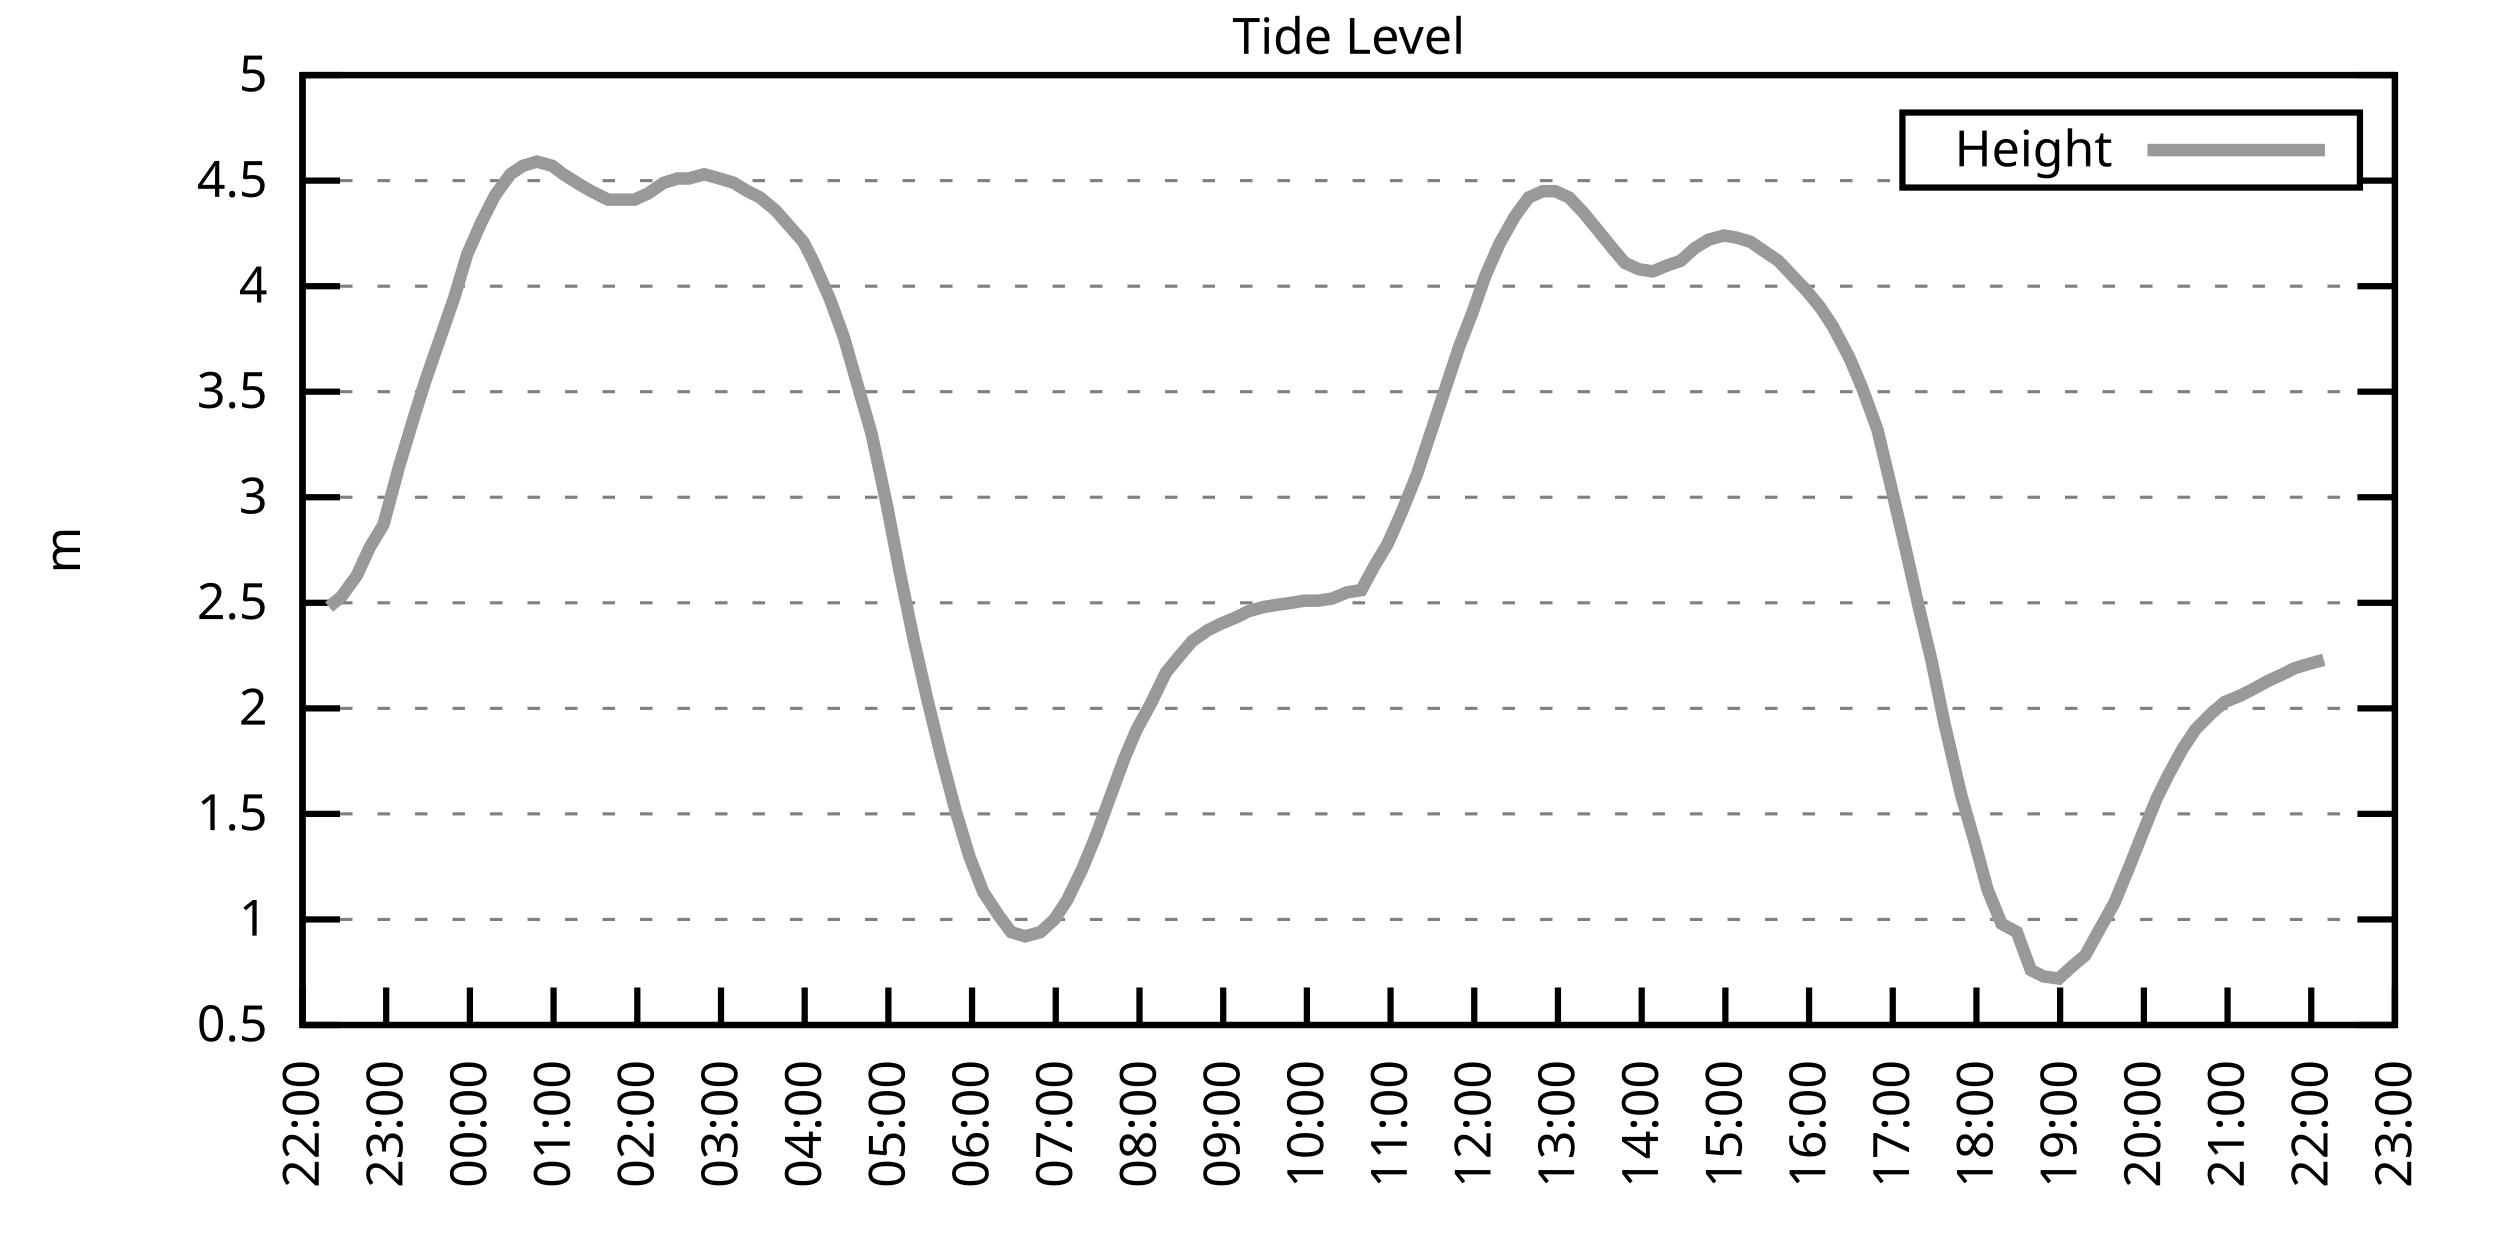
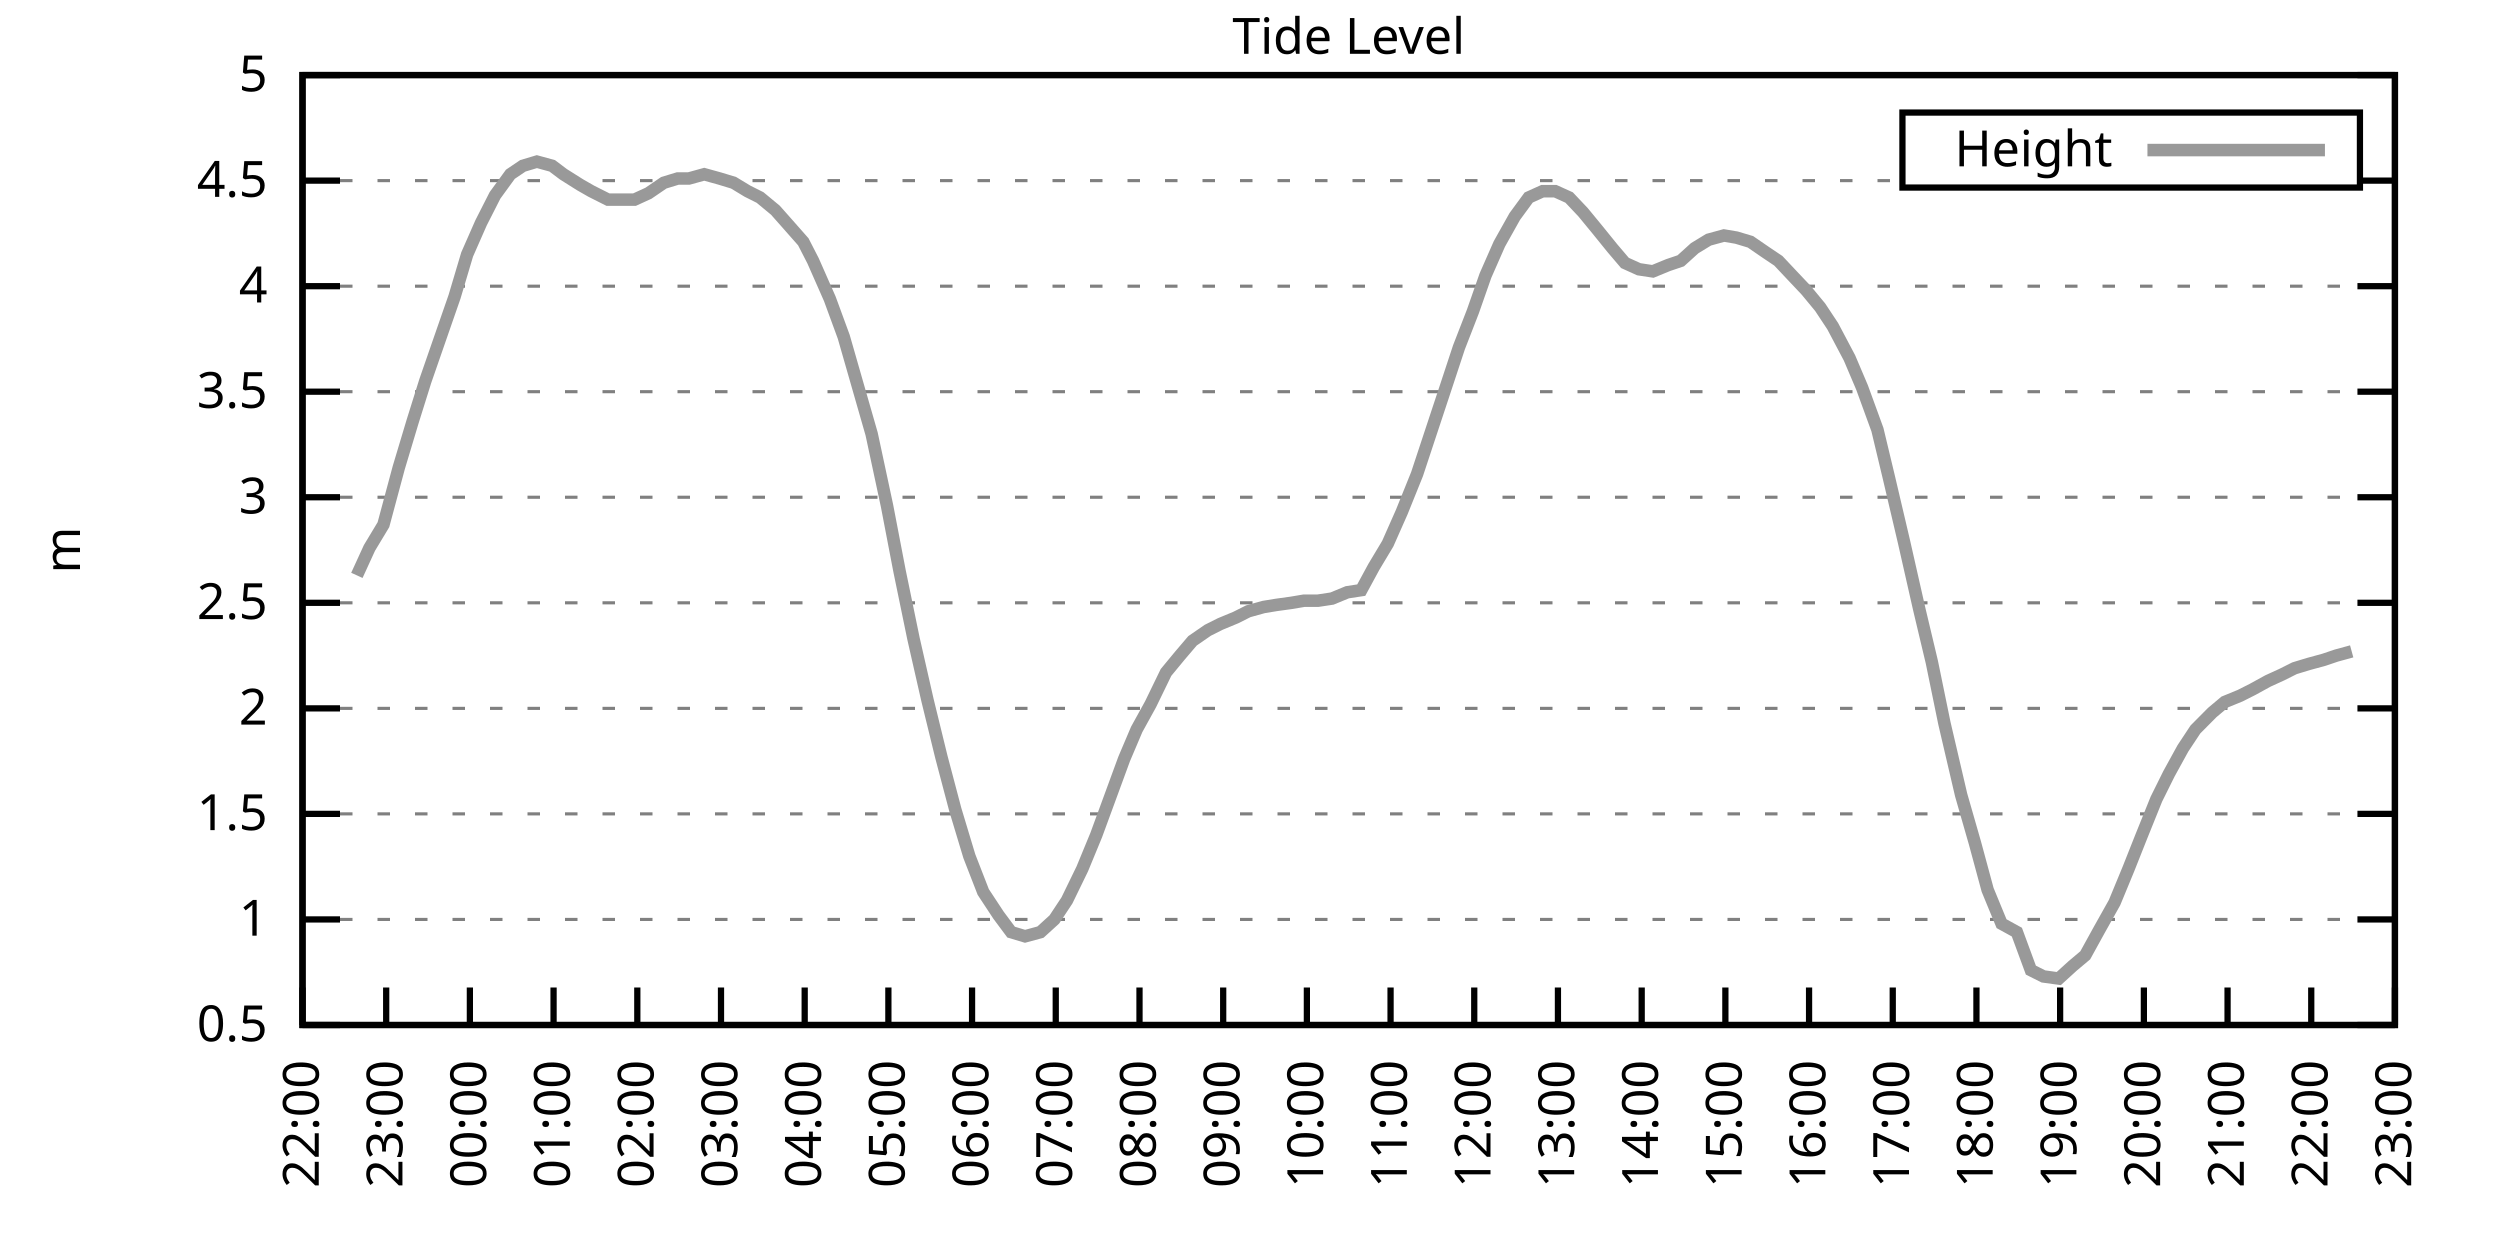
<svg xmlns="http://www.w3.org/2000/svg" xmlns:xlink="http://www.w3.org/1999/xlink" width="400" height="200" viewBox="0 0 400 200">
  <g id="gnuplot_canvas">
    <rect x="0" y="0" width="400" height="200" fill="none" />
    <defs>
      <circle id="gpDot" r="0.5" stroke-width="0.5" stroke="currentColor" />
      <path id="gpPt0" stroke-width="0.333" stroke="currentColor" d="M-1,0 h2 M0,-1 v2" />
      <path id="gpPt1" stroke-width="0.333" stroke="currentColor" d="M-1,-1 L1,1 M1,-1 L-1,1" />
      <path id="gpPt2" stroke-width="0.333" stroke="currentColor" d="M-1,0 L1,0 M0,-1 L0,1 M-1,-1 L1,1 M-1,1 L1,-1" />
      <rect id="gpPt3" stroke-width="0.333" stroke="currentColor" x="-1" y="-1" width="2" height="2" />
      <rect id="gpPt4" stroke-width="0.333" stroke="currentColor" fill="currentColor" x="-1" y="-1" width="2" height="2" />
      <circle id="gpPt5" stroke-width="0.333" stroke="currentColor" cx="0" cy="0" r="1" />
      <use xlink:href="#gpPt5" id="gpPt6" fill="currentColor" stroke="none" />
      <path id="gpPt7" stroke-width="0.333" stroke="currentColor" d="M0,-1.33 L-1.33,0.67 L1.33,0.67 z" />
      <use xlink:href="#gpPt7" id="gpPt8" fill="currentColor" stroke="none" />
      <use xlink:href="#gpPt7" id="gpPt9" stroke="currentColor" transform="rotate(180)" />
      <use xlink:href="#gpPt9" id="gpPt10" fill="currentColor" stroke="none" />
      <use xlink:href="#gpPt3" id="gpPt11" stroke="currentColor" transform="rotate(45)" />
      <use xlink:href="#gpPt11" id="gpPt12" fill="currentColor" stroke="none" />
      <path id="gpPt13" stroke-width="0.333" stroke="currentColor" d="M0,1.330 L1.265,0.411 L0.782,-1.067 L-0.782,-1.076 L-1.265,0.411 z" />
      <use xlink:href="#gpPt13" id="gpPt14" fill="currentColor" stroke="none" />
      <filter id="textbox" filterUnits="objectBoundingBox" x="0" y="0" height="1" width="1">
        <feFlood flood-color="white" flood-opacity="1" result="bgnd" />
        <feComposite in="SourceGraphic" in2="bgnd" operator="atop" />
      </filter>
      <filter id="greybox" filterUnits="objectBoundingBox" x="0" y="0" height="1" width="1">
        <feFlood flood-color="lightgrey" flood-opacity="1" result="grey" />
        <feComposite in="SourceGraphic" in2="grey" operator="atop" />
      </filter>
    </defs>
    <g fill="none" color="white" stroke="currentColor" stroke-width="1.00" stroke-linecap="butt" stroke-linejoin="miter">
</g>
    <g fill="none" color="black" stroke="currentColor" stroke-width="1.00" stroke-linecap="butt" stroke-linejoin="miter">
      <g stroke="none" shape-rendering="crispEdges">
        <polygon fill="rgb(255, 255, 255)" points="48.40,164.00 383.18,164.00 383.18,12.02 48.40,12.02 " />
      </g>
    </g>
    <g fill="none" color="black" stroke="currentColor" stroke-width="1.00" stroke-linecap="butt" stroke-linejoin="miter">
</g>
    <g fill="none" color="black" stroke="black" stroke-width="0.50" stroke-linecap="butt" stroke-linejoin="miter">
</g>
    <g fill="none" color="gray" stroke="currentColor" stroke-width="0.50" stroke-linecap="butt" stroke-linejoin="miter">
      <path stroke="gray" stroke-dasharray="2,4" class="gridline" d="M48.40,164.00 L383.19,164.00  " />
    </g>
    <g fill="none" color="gray" stroke="gray" stroke-width="1.00" stroke-linecap="butt" stroke-linejoin="miter">
</g>
    <g fill="none" color="black" stroke="currentColor" stroke-width="1.00" stroke-linecap="butt" stroke-linejoin="miter">
      <path stroke="black" d="M48.40,164.00 L54.40,164.00 M383.19,164.00 L377.19,164.00  " />
      <g transform="translate(42.80,166.60)" stroke="none" fill="black" font-family="Sans" font-size="8.00" text-anchor="end">
        <text>
          <tspan font-family="Sans"> 0.5</tspan>
        </text>
      </g>
    </g>
    <g fill="none" color="black" stroke="currentColor" stroke-width="1.00" stroke-linecap="butt" stroke-linejoin="miter">
</g>
    <g fill="none" color="black" stroke="black" stroke-width="0.50" stroke-linecap="butt" stroke-linejoin="miter">
</g>
    <g fill="none" color="gray" stroke="currentColor" stroke-width="0.50" stroke-linecap="butt" stroke-linejoin="miter">
      <path stroke="gray" stroke-dasharray="2,4" class="gridline" d="M48.40,147.11 L383.19,147.11  " />
    </g>
    <g fill="none" color="gray" stroke="gray" stroke-width="1.00" stroke-linecap="butt" stroke-linejoin="miter">
</g>
    <g fill="none" color="black" stroke="currentColor" stroke-width="1.00" stroke-linecap="butt" stroke-linejoin="miter">
      <path stroke="black" d="M48.40,147.11 L54.40,147.11 M383.19,147.11 L377.19,147.11  " />
      <g transform="translate(42.80,149.71)" stroke="none" fill="black" font-family="Sans" font-size="8.00" text-anchor="end">
        <text>
          <tspan font-family="Sans"> 1</tspan>
        </text>
      </g>
    </g>
    <g fill="none" color="black" stroke="currentColor" stroke-width="1.00" stroke-linecap="butt" stroke-linejoin="miter">
</g>
    <g fill="none" color="black" stroke="black" stroke-width="0.50" stroke-linecap="butt" stroke-linejoin="miter">
</g>
    <g fill="none" color="gray" stroke="currentColor" stroke-width="0.50" stroke-linecap="butt" stroke-linejoin="miter">
      <path stroke="gray" stroke-dasharray="2,4" class="gridline" d="M48.40,130.22 L383.19,130.22  " />
    </g>
    <g fill="none" color="gray" stroke="gray" stroke-width="1.00" stroke-linecap="butt" stroke-linejoin="miter">
</g>
    <g fill="none" color="black" stroke="currentColor" stroke-width="1.00" stroke-linecap="butt" stroke-linejoin="miter">
      <path stroke="black" d="M48.40,130.22 L54.40,130.22 M383.19,130.22 L377.19,130.22  " />
      <g transform="translate(42.80,132.82)" stroke="none" fill="black" font-family="Sans" font-size="8.00" text-anchor="end">
        <text>
          <tspan font-family="Sans"> 1.5</tspan>
        </text>
      </g>
    </g>
    <g fill="none" color="black" stroke="currentColor" stroke-width="1.00" stroke-linecap="butt" stroke-linejoin="miter">
</g>
    <g fill="none" color="black" stroke="black" stroke-width="0.50" stroke-linecap="butt" stroke-linejoin="miter">
</g>
    <g fill="none" color="gray" stroke="currentColor" stroke-width="0.50" stroke-linecap="butt" stroke-linejoin="miter">
      <path stroke="gray" stroke-dasharray="2,4" class="gridline" d="M48.40,113.34 L383.19,113.34  " />
    </g>
    <g fill="none" color="gray" stroke="gray" stroke-width="1.00" stroke-linecap="butt" stroke-linejoin="miter">
</g>
    <g fill="none" color="black" stroke="currentColor" stroke-width="1.00" stroke-linecap="butt" stroke-linejoin="miter">
      <path stroke="black" d="M48.40,113.34 L54.40,113.34 M383.19,113.34 L377.19,113.34  " />
      <g transform="translate(42.80,115.94)" stroke="none" fill="black" font-family="Sans" font-size="8.00" text-anchor="end">
        <text>
          <tspan font-family="Sans"> 2</tspan>
        </text>
      </g>
    </g>
    <g fill="none" color="black" stroke="currentColor" stroke-width="1.00" stroke-linecap="butt" stroke-linejoin="miter">
</g>
    <g fill="none" color="black" stroke="black" stroke-width="0.50" stroke-linecap="butt" stroke-linejoin="miter">
</g>
    <g fill="none" color="gray" stroke="currentColor" stroke-width="0.50" stroke-linecap="butt" stroke-linejoin="miter">
      <path stroke="gray" stroke-dasharray="2,4" class="gridline" d="M48.40,96.45 L383.19,96.45  " />
    </g>
    <g fill="none" color="gray" stroke="gray" stroke-width="1.00" stroke-linecap="butt" stroke-linejoin="miter">
</g>
    <g fill="none" color="black" stroke="currentColor" stroke-width="1.00" stroke-linecap="butt" stroke-linejoin="miter">
      <path stroke="black" d="M48.40,96.45 L54.40,96.45 M383.19,96.45 L377.19,96.45  " />
      <g transform="translate(42.80,99.05)" stroke="none" fill="black" font-family="Sans" font-size="8.00" text-anchor="end">
        <text>
          <tspan font-family="Sans"> 2.5</tspan>
        </text>
      </g>
    </g>
    <g fill="none" color="black" stroke="currentColor" stroke-width="1.00" stroke-linecap="butt" stroke-linejoin="miter">
</g>
    <g fill="none" color="black" stroke="black" stroke-width="0.50" stroke-linecap="butt" stroke-linejoin="miter">
</g>
    <g fill="none" color="gray" stroke="currentColor" stroke-width="0.50" stroke-linecap="butt" stroke-linejoin="miter">
      <path stroke="gray" stroke-dasharray="2,4" class="gridline" d="M48.40,79.56 L383.19,79.56  " />
    </g>
    <g fill="none" color="gray" stroke="gray" stroke-width="1.00" stroke-linecap="butt" stroke-linejoin="miter">
</g>
    <g fill="none" color="black" stroke="currentColor" stroke-width="1.00" stroke-linecap="butt" stroke-linejoin="miter">
      <path stroke="black" d="M48.40,79.56 L54.40,79.56 M383.19,79.56 L377.19,79.56  " />
      <g transform="translate(42.80,82.16)" stroke="none" fill="black" font-family="Sans" font-size="8.00" text-anchor="end">
        <text>
          <tspan font-family="Sans"> 3</tspan>
        </text>
      </g>
    </g>
    <g fill="none" color="black" stroke="currentColor" stroke-width="1.00" stroke-linecap="butt" stroke-linejoin="miter">
</g>
    <g fill="none" color="black" stroke="black" stroke-width="0.50" stroke-linecap="butt" stroke-linejoin="miter">
</g>
    <g fill="none" color="gray" stroke="currentColor" stroke-width="0.50" stroke-linecap="butt" stroke-linejoin="miter">
      <path stroke="gray" stroke-dasharray="2,4" class="gridline" d="M48.40,62.67 L383.19,62.67  " />
    </g>
    <g fill="none" color="gray" stroke="gray" stroke-width="1.00" stroke-linecap="butt" stroke-linejoin="miter">
</g>
    <g fill="none" color="black" stroke="currentColor" stroke-width="1.00" stroke-linecap="butt" stroke-linejoin="miter">
      <path stroke="black" d="M48.40,62.67 L54.40,62.67 M383.19,62.67 L377.19,62.67  " />
      <g transform="translate(42.80,65.27)" stroke="none" fill="black" font-family="Sans" font-size="8.00" text-anchor="end">
        <text>
          <tspan font-family="Sans"> 3.5</tspan>
        </text>
      </g>
    </g>
    <g fill="none" color="black" stroke="currentColor" stroke-width="1.00" stroke-linecap="butt" stroke-linejoin="miter">
</g>
    <g fill="none" color="black" stroke="black" stroke-width="0.50" stroke-linecap="butt" stroke-linejoin="miter">
</g>
    <g fill="none" color="gray" stroke="currentColor" stroke-width="0.50" stroke-linecap="butt" stroke-linejoin="miter">
      <path stroke="gray" stroke-dasharray="2,4" class="gridline" d="M48.40,45.79 L383.19,45.79  " />
    </g>
    <g fill="none" color="gray" stroke="gray" stroke-width="1.00" stroke-linecap="butt" stroke-linejoin="miter">
</g>
    <g fill="none" color="black" stroke="currentColor" stroke-width="1.00" stroke-linecap="butt" stroke-linejoin="miter">
      <path stroke="black" d="M48.40,45.79 L54.40,45.79 M383.19,45.79 L377.19,45.79  " />
      <g transform="translate(42.80,48.39)" stroke="none" fill="black" font-family="Sans" font-size="8.00" text-anchor="end">
        <text>
          <tspan font-family="Sans"> 4</tspan>
        </text>
      </g>
    </g>
    <g fill="none" color="black" stroke="currentColor" stroke-width="1.00" stroke-linecap="butt" stroke-linejoin="miter">
</g>
    <g fill="none" color="black" stroke="black" stroke-width="0.50" stroke-linecap="butt" stroke-linejoin="miter">
</g>
    <g fill="none" color="gray" stroke="currentColor" stroke-width="0.50" stroke-linecap="butt" stroke-linejoin="miter">
      <path stroke="gray" stroke-dasharray="2,4" class="gridline" d="M48.40,28.90 L304.39,28.90 M377.59,28.90 L383.19,28.90  " />
    </g>
    <g fill="none" color="gray" stroke="gray" stroke-width="1.00" stroke-linecap="butt" stroke-linejoin="miter">
</g>
    <g fill="none" color="black" stroke="currentColor" stroke-width="1.00" stroke-linecap="butt" stroke-linejoin="miter">
      <path stroke="black" d="M48.40,28.90 L54.40,28.90 M383.19,28.90 L377.19,28.90  " />
      <g transform="translate(42.80,31.50)" stroke="none" fill="black" font-family="Sans" font-size="8.00" text-anchor="end">
        <text>
          <tspan font-family="Sans"> 4.5</tspan>
        </text>
      </g>
    </g>
    <g fill="none" color="black" stroke="currentColor" stroke-width="1.00" stroke-linecap="butt" stroke-linejoin="miter">
</g>
    <g fill="none" color="black" stroke="black" stroke-width="0.50" stroke-linecap="butt" stroke-linejoin="miter">
</g>
    <g fill="none" color="gray" stroke="currentColor" stroke-width="0.50" stroke-linecap="butt" stroke-linejoin="miter">
      <path stroke="gray" stroke-dasharray="2,4" class="gridline" d="M48.40,12.01 L383.19,12.01  " />
    </g>
    <g fill="none" color="gray" stroke="gray" stroke-width="1.00" stroke-linecap="butt" stroke-linejoin="miter">
</g>
    <g fill="none" color="black" stroke="currentColor" stroke-width="1.00" stroke-linecap="butt" stroke-linejoin="miter">
      <path stroke="black" d="M48.40,12.01 L54.40,12.01 M383.19,12.01 L377.19,12.01  " />
      <g transform="translate(42.80,14.61)" stroke="none" fill="black" font-family="Sans" font-size="8.00" text-anchor="end">
        <text>
          <tspan font-family="Sans"> 5</tspan>
        </text>
      </g>
    </g>
    <g fill="none" color="black" stroke="currentColor" stroke-width="1.00" stroke-linecap="butt" stroke-linejoin="miter">
      <path stroke="black" d="M48.40,164.00 L48.40,158.00  " />
      <g transform="translate(51.00,169.60) rotate(270.00)" stroke="none" fill="black" font-family="Sans" font-size="8.00" text-anchor="end">
        <text>
          <tspan font-family="Sans">22:00</tspan>
        </text>
      </g>
    </g>
    <g fill="none" color="black" stroke="currentColor" stroke-width="1.00" stroke-linecap="butt" stroke-linejoin="miter">
      <path stroke="black" d="M61.79,164.00 L61.79,158.00  " />
      <g transform="translate(64.39,169.60) rotate(270.00)" stroke="none" fill="black" font-family="Sans" font-size="8.00" text-anchor="end">
        <text>
          <tspan font-family="Sans">23:00</tspan>
        </text>
      </g>
    </g>
    <g fill="none" color="black" stroke="currentColor" stroke-width="1.00" stroke-linecap="butt" stroke-linejoin="miter">
      <path stroke="black" d="M75.18,164.00 L75.18,158.00  " />
      <g transform="translate(77.78,169.60) rotate(270.00)" stroke="none" fill="black" font-family="Sans" font-size="8.00" text-anchor="end">
        <text>
          <tspan font-family="Sans">00:00</tspan>
        </text>
      </g>
    </g>
    <g fill="none" color="black" stroke="currentColor" stroke-width="1.00" stroke-linecap="butt" stroke-linejoin="miter">
      <path stroke="black" d="M88.57,164.00 L88.57,158.00  " />
      <g transform="translate(91.17,169.60) rotate(270.00)" stroke="none" fill="black" font-family="Sans" font-size="8.00" text-anchor="end">
        <text>
          <tspan font-family="Sans">01:00</tspan>
        </text>
      </g>
    </g>
    <g fill="none" color="black" stroke="currentColor" stroke-width="1.00" stroke-linecap="butt" stroke-linejoin="miter">
      <path stroke="black" d="M101.97,164.00 L101.97,158.00  " />
      <g transform="translate(104.57,169.60) rotate(270.00)" stroke="none" fill="black" font-family="Sans" font-size="8.00" text-anchor="end">
        <text>
          <tspan font-family="Sans">02:00</tspan>
        </text>
      </g>
    </g>
    <g fill="none" color="black" stroke="currentColor" stroke-width="1.00" stroke-linecap="butt" stroke-linejoin="miter">
      <path stroke="black" d="M115.36,164.00 L115.36,158.00  " />
      <g transform="translate(117.96,169.60) rotate(270.00)" stroke="none" fill="black" font-family="Sans" font-size="8.00" text-anchor="end">
        <text>
          <tspan font-family="Sans">03:00</tspan>
        </text>
      </g>
    </g>
    <g fill="none" color="black" stroke="currentColor" stroke-width="1.00" stroke-linecap="butt" stroke-linejoin="miter">
      <path stroke="black" d="M128.75,164.00 L128.75,158.00  " />
      <g transform="translate(131.35,169.60) rotate(270.00)" stroke="none" fill="black" font-family="Sans" font-size="8.00" text-anchor="end">
        <text>
          <tspan font-family="Sans">04:00</tspan>
        </text>
      </g>
    </g>
    <g fill="none" color="black" stroke="currentColor" stroke-width="1.00" stroke-linecap="butt" stroke-linejoin="miter">
      <path stroke="black" d="M142.14,164.00 L142.14,158.00  " />
      <g transform="translate(144.74,169.60) rotate(270.00)" stroke="none" fill="black" font-family="Sans" font-size="8.00" text-anchor="end">
        <text>
          <tspan font-family="Sans">05:00</tspan>
        </text>
      </g>
    </g>
    <g fill="none" color="black" stroke="currentColor" stroke-width="1.00" stroke-linecap="butt" stroke-linejoin="miter">
      <path stroke="black" d="M155.53,164.00 L155.53,158.00  " />
      <g transform="translate(158.13,169.60) rotate(270.00)" stroke="none" fill="black" font-family="Sans" font-size="8.00" text-anchor="end">
        <text>
          <tspan font-family="Sans">06:00</tspan>
        </text>
      </g>
    </g>
    <g fill="none" color="black" stroke="currentColor" stroke-width="1.00" stroke-linecap="butt" stroke-linejoin="miter">
      <path stroke="black" d="M168.92,164.00 L168.92,158.00  " />
      <g transform="translate(171.52,169.60) rotate(270.00)" stroke="none" fill="black" font-family="Sans" font-size="8.00" text-anchor="end">
        <text>
          <tspan font-family="Sans">07:00</tspan>
        </text>
      </g>
    </g>
    <g fill="none" color="black" stroke="currentColor" stroke-width="1.00" stroke-linecap="butt" stroke-linejoin="miter">
      <path stroke="black" d="M182.32,164.00 L182.32,158.00  " />
      <g transform="translate(184.92,169.60) rotate(270.00)" stroke="none" fill="black" font-family="Sans" font-size="8.00" text-anchor="end">
        <text>
          <tspan font-family="Sans">08:00</tspan>
        </text>
      </g>
    </g>
    <g fill="none" color="black" stroke="currentColor" stroke-width="1.00" stroke-linecap="butt" stroke-linejoin="miter">
      <path stroke="black" d="M195.71,164.00 L195.71,158.00  " />
      <g transform="translate(198.31,169.60) rotate(270.00)" stroke="none" fill="black" font-family="Sans" font-size="8.00" text-anchor="end">
        <text>
          <tspan font-family="Sans">09:00</tspan>
        </text>
      </g>
    </g>
    <g fill="none" color="black" stroke="currentColor" stroke-width="1.00" stroke-linecap="butt" stroke-linejoin="miter">
      <path stroke="black" d="M209.10,164.00 L209.10,158.00  " />
      <g transform="translate(211.70,169.60) rotate(270.00)" stroke="none" fill="black" font-family="Sans" font-size="8.00" text-anchor="end">
        <text>
          <tspan font-family="Sans">10:00</tspan>
        </text>
      </g>
    </g>
    <g fill="none" color="black" stroke="currentColor" stroke-width="1.00" stroke-linecap="butt" stroke-linejoin="miter">
      <path stroke="black" d="M222.49,164.00 L222.49,158.00  " />
      <g transform="translate(225.09,169.60) rotate(270.00)" stroke="none" fill="black" font-family="Sans" font-size="8.00" text-anchor="end">
        <text>
          <tspan font-family="Sans">11:00</tspan>
        </text>
      </g>
    </g>
    <g fill="none" color="black" stroke="currentColor" stroke-width="1.00" stroke-linecap="butt" stroke-linejoin="miter">
      <path stroke="black" d="M235.88,164.00 L235.88,158.00  " />
      <g transform="translate(238.48,169.60) rotate(270.00)" stroke="none" fill="black" font-family="Sans" font-size="8.00" text-anchor="end">
        <text>
          <tspan font-family="Sans">12:00</tspan>
        </text>
      </g>
    </g>
    <g fill="none" color="black" stroke="currentColor" stroke-width="1.00" stroke-linecap="butt" stroke-linejoin="miter">
      <path stroke="black" d="M249.27,164.00 L249.27,158.00  " />
      <g transform="translate(251.87,169.60) rotate(270.00)" stroke="none" fill="black" font-family="Sans" font-size="8.00" text-anchor="end">
        <text>
          <tspan font-family="Sans">13:00</tspan>
        </text>
      </g>
    </g>
    <g fill="none" color="black" stroke="currentColor" stroke-width="1.00" stroke-linecap="butt" stroke-linejoin="miter">
      <path stroke="black" d="M262.67,164.00 L262.67,158.00  " />
      <g transform="translate(265.27,169.60) rotate(270.00)" stroke="none" fill="black" font-family="Sans" font-size="8.00" text-anchor="end">
        <text>
          <tspan font-family="Sans">14:00</tspan>
        </text>
      </g>
    </g>
    <g fill="none" color="black" stroke="currentColor" stroke-width="1.00" stroke-linecap="butt" stroke-linejoin="miter">
      <path stroke="black" d="M276.06,164.00 L276.06,158.00  " />
      <g transform="translate(278.66,169.60) rotate(270.00)" stroke="none" fill="black" font-family="Sans" font-size="8.00" text-anchor="end">
        <text>
          <tspan font-family="Sans">15:00</tspan>
        </text>
      </g>
    </g>
    <g fill="none" color="black" stroke="currentColor" stroke-width="1.00" stroke-linecap="butt" stroke-linejoin="miter">
      <path stroke="black" d="M289.45,164.00 L289.45,158.00  " />
      <g transform="translate(292.05,169.60) rotate(270.00)" stroke="none" fill="black" font-family="Sans" font-size="8.00" text-anchor="end">
        <text>
          <tspan font-family="Sans">16:00</tspan>
        </text>
      </g>
    </g>
    <g fill="none" color="black" stroke="currentColor" stroke-width="1.00" stroke-linecap="butt" stroke-linejoin="miter">
      <path stroke="black" d="M302.84,164.00 L302.84,158.00  " />
      <g transform="translate(305.44,169.60) rotate(270.00)" stroke="none" fill="black" font-family="Sans" font-size="8.00" text-anchor="end">
        <text>
          <tspan font-family="Sans">17:00</tspan>
        </text>
      </g>
    </g>
    <g fill="none" color="black" stroke="currentColor" stroke-width="1.00" stroke-linecap="butt" stroke-linejoin="miter">
      <path stroke="black" d="M316.23,164.00 L316.23,158.00  " />
      <g transform="translate(318.83,169.60) rotate(270.00)" stroke="none" fill="black" font-family="Sans" font-size="8.00" text-anchor="end">
        <text>
          <tspan font-family="Sans">18:00</tspan>
        </text>
      </g>
    </g>
    <g fill="none" color="black" stroke="currentColor" stroke-width="1.00" stroke-linecap="butt" stroke-linejoin="miter">
      <path stroke="black" d="M329.62,164.00 L329.62,158.00  " />
      <g transform="translate(332.22,169.60) rotate(270.00)" stroke="none" fill="black" font-family="Sans" font-size="8.00" text-anchor="end">
        <text>
          <tspan font-family="Sans">19:00</tspan>
        </text>
      </g>
    </g>
    <g fill="none" color="black" stroke="currentColor" stroke-width="1.00" stroke-linecap="butt" stroke-linejoin="miter">
      <path stroke="black" d="M343.02,164.00 L343.02,158.00  " />
      <g transform="translate(345.62,169.60) rotate(270.00)" stroke="none" fill="black" font-family="Sans" font-size="8.00" text-anchor="end">
        <text>
          <tspan font-family="Sans">20:00</tspan>
        </text>
      </g>
    </g>
    <g fill="none" color="black" stroke="currentColor" stroke-width="1.00" stroke-linecap="butt" stroke-linejoin="miter">
      <path stroke="black" d="M356.41,164.00 L356.41,158.00  " />
      <g transform="translate(359.01,169.60) rotate(270.00)" stroke="none" fill="black" font-family="Sans" font-size="8.00" text-anchor="end">
        <text>
          <tspan font-family="Sans">21:00</tspan>
        </text>
      </g>
    </g>
    <g fill="none" color="black" stroke="currentColor" stroke-width="1.00" stroke-linecap="butt" stroke-linejoin="miter">
      <path stroke="black" d="M369.80,164.00 L369.80,158.00  " />
      <g transform="translate(372.40,169.60) rotate(270.00)" stroke="none" fill="black" font-family="Sans" font-size="8.00" text-anchor="end">
        <text>
          <tspan font-family="Sans">22:00</tspan>
        </text>
      </g>
    </g>
    <g fill="none" color="black" stroke="currentColor" stroke-width="1.00" stroke-linecap="butt" stroke-linejoin="miter">
      <path stroke="black" d="M383.19,164.00 L383.19,158.00  " />
      <g transform="translate(385.79,169.60) rotate(270.00)" stroke="none" fill="black" font-family="Sans" font-size="8.00" text-anchor="end">
        <text>
          <tspan font-family="Sans">23:00</tspan>
        </text>
      </g>
    </g>
    <g fill="none" color="black" stroke="currentColor" stroke-width="1.00" stroke-linecap="butt" stroke-linejoin="miter">
</g>
    <g fill="none" color="black" stroke="currentColor" stroke-width="1.00" stroke-linecap="butt" stroke-linejoin="miter">
      <path stroke="black" d="M48.40,12.01 L48.40,164.00 L383.19,164.00 L383.19,12.01 L48.40,12.01 Z  " />
    </g>
    <g fill="none" color="black" stroke="currentColor" stroke-width="1.00" stroke-linecap="butt" stroke-linejoin="miter">
</g>
    <g fill="none" color="black" stroke="currentColor" stroke-width="1.00" stroke-linecap="butt" stroke-linejoin="miter">
      <path stroke="black" d="M304.39,30.01 L304.39,18.01 L377.59,18.01 L377.59,30.01 L304.39,30.01 Z  " />
    </g>
    <g id="Tide_level_plot_1">
      <g fill="none" color="white" stroke="black" stroke-width="2.00" stroke-linecap="butt" stroke-linejoin="miter">
</g>
      <g fill="none" color="black" stroke="currentColor" stroke-width="2.00" stroke-linecap="butt" stroke-linejoin="miter">
        <g transform="translate(337.99,26.61)" stroke="none" fill="black" font-family="Sans" font-size="8.00" text-anchor="end">
          <text>
            <tspan font-family="Sans">Height</tspan>
          </text>
        </g>
      </g>
      <g fill="none" color="black" stroke="currentColor" stroke-width="2.00" stroke-linecap="butt" stroke-linejoin="miter">
-         <path stroke="rgb(153, 153, 153)" d="M343.59,24.01 L371.99,24.01 M52.64,97.12 L54.65,95.44 L57.10,92.06 L59.11,87.67 L61.35,83.95 L63.80,74.83   L66.03,67.40 L68.04,60.98 L70.50,53.89 L72.73,47.47 L74.74,40.72 L76.97,35.65 L79.20,31.26 L81.66,27.88   L83.66,26.53 L85.90,25.86 L88.35,26.53 L90.14,27.88 L92.82,29.57 L94.60,30.59 L97.28,31.94 L99.29,31.94   L101.52,31.94 L103.75,30.92 L106.21,29.24 L108.44,28.56 L110.22,28.56 L112.68,27.88 L115.13,28.56 L117.37,29.24   L119.60,30.59 L121.61,31.60 L124.06,33.63 L125.85,35.65 L128.53,38.69 L130.09,41.73 L132.77,47.81 L135.00,53.89   L137.23,61.66 L139.46,69.43 L141.92,80.91 L143.93,91.38 L146.16,102.19 L148.39,111.99 L150.62,121.11 L152.85,129.55   L155.09,136.98 L157.32,142.72 L159.77,146.44 L161.78,149.14 L164.01,149.81 L166.47,149.14 L168.70,147.11 L170.71,144.07   L173.17,139.01 L175.40,133.60 L177.63,127.52 L179.86,121.44 L181.87,116.71 L184.10,112.66 L186.56,107.59 L188.79,104.89   L190.80,102.53 L193.25,100.84 L195.26,99.83 L197.72,98.81 L199.73,97.80 L202.18,97.12 L204.19,96.79 L206.64,96.45   L208.65,96.11 L210.88,96.11 L213.12,95.77 L215.57,94.76 L217.80,94.42 L219.81,90.71 L222.04,86.99 L224.28,81.93   L226.73,75.85 L228.74,69.77 L231.20,62.34 L233.43,55.58 L235.66,49.84 L237.67,44.10 L239.90,39.03 L242.36,34.64   L244.59,31.60 L246.82,30.59 L248.83,30.59 L251.06,31.60 L253.29,33.96 L255.52,36.67 L257.98,39.71 L259.99,42.07   L262.22,43.08 L264.45,43.42 L266.91,42.41 L268.92,41.73 L271.15,39.71 L273.38,38.35 L275.83,37.68 L277.84,38.02   L280.07,38.69 L282.53,40.38 L284.54,41.73 L286.77,44.10 L289.00,46.46 L291.23,49.16 L293.24,52.20 L295.92,57.27   L297.93,62.00 L300.39,68.75 L302.17,76.18 L304.63,86.65 L307.08,97.46 L309.09,105.91 L311.10,115.70 L313.78,127.18   L316.01,134.95 L318.02,142.38 L320.25,147.79 L322.70,149.14 L324.94,155.22 L326.95,156.23 L329.40,156.57 L331.63,154.54   L333.64,152.85 L335.87,148.80 L338.33,144.41 L340.56,139.01 L342.57,133.94 L345.02,127.86 L347.03,123.81 L349.26,119.75   L351.27,116.71 L353.95,114.01 L355.96,112.32 L358.42,111.31 L360.42,110.30 L362.88,108.95 L365.11,107.93 L367.12,106.92   L369.35,106.24 L371.81,105.57  " />
+         <path stroke="rgb(153, 153, 153)" d="M343.59,24.01 L371.99,24.01 M57.10,92.06 L59.11,87.67 L61.35,83.95 L63.80,74.83 L66.03,67.40 L68.04,60.98   L70.50,53.89 L72.73,47.47 L74.74,40.72 L76.97,35.65 L79.20,31.26 L81.66,27.88 L83.66,26.53 L85.90,25.86   L88.35,26.53 L90.14,27.88 L92.82,29.57 L94.60,30.59 L97.28,31.94 L99.29,31.94 L101.52,31.94 L103.75,30.92   L106.21,29.24 L108.44,28.56 L110.22,28.56 L112.68,27.88 L115.13,28.56 L117.37,29.24 L119.60,30.59 L121.61,31.60   L124.06,33.63 L125.85,35.65 L128.53,38.69 L130.09,41.73 L132.77,47.81 L135.00,53.89 L137.23,61.66 L139.46,69.43   L141.92,80.91 L143.93,91.38 L146.16,102.19 L148.39,111.99 L150.62,121.11 L152.85,129.55 L155.09,136.98 L157.32,142.72   L159.77,146.44 L161.78,149.14 L164.01,149.81 L166.47,149.14 L168.70,147.11 L170.71,144.07 L173.17,139.01 L175.40,133.60   L177.63,127.52 L179.86,121.44 L181.87,116.71 L184.10,112.66 L186.56,107.59 L188.79,104.89 L190.80,102.53 L193.25,100.84   L195.26,99.83 L197.72,98.81 L199.73,97.80 L202.18,97.12 L204.19,96.79 L206.64,96.45 L208.65,96.11 L210.88,96.11   L213.12,95.77 L215.57,94.76 L217.80,94.42 L219.81,90.71 L222.04,86.99 L224.28,81.93 L226.73,75.85 L228.74,69.77   L231.20,62.34 L233.43,55.58 L235.66,49.84 L237.67,44.10 L239.90,39.03 L242.36,34.64 L244.59,31.60 L246.82,30.59   L248.83,30.59 L251.06,31.60 L253.29,33.96 L255.52,36.67 L257.98,39.71 L259.99,42.07 L262.22,43.08 L264.45,43.42   L266.91,42.41 L268.92,41.73 L271.15,39.71 L273.38,38.35 L275.83,37.68 L277.84,38.02 L280.07,38.69 L282.53,40.38   L284.54,41.73 L286.77,44.10 L289.00,46.46 L291.23,49.16 L293.24,52.20 L295.92,57.27 L297.93,62.00 L300.39,68.75   L302.17,76.18 L304.63,86.65 L307.08,97.46 L309.09,105.91 L311.10,115.70 L313.78,127.18 L316.01,134.95 L318.02,142.38   L320.25,147.79 L322.70,149.14 L324.94,155.22 L326.95,156.23 L329.40,156.57 L331.63,154.54 L333.64,152.85 L335.87,148.80   L338.33,144.41 L340.56,139.01 L342.57,133.94 L345.02,127.86 L347.03,123.81 L349.26,119.75 L351.27,116.71 L353.95,114.01   L355.96,112.32 L358.42,111.31 L360.42,110.30 L362.88,108.95 L365.11,107.93 L367.12,106.92 L369.35,106.24 L371.81,105.57   L373.82,104.89 L376.27,104.22  " />
      </g>
    </g>
    <g fill="none" color="black" stroke="currentColor" stroke-width="2.00" stroke-linecap="butt" stroke-linejoin="miter">
</g>
    <g fill="none" color="black" stroke="black" stroke-width="1.00" stroke-linecap="butt" stroke-linejoin="miter">
</g>
    <g fill="none" color="black" stroke="currentColor" stroke-width="1.00" stroke-linecap="butt" stroke-linejoin="miter">
      <path stroke="black" d="M48.40,12.01 L48.40,164.00 L383.19,164.00 L383.19,12.01 L48.40,12.01 Z  " />
      <g transform="translate(12.80,88.01) rotate(270.00)" stroke="none" fill="black" font-family="Sans" font-size="8.00" text-anchor="middle">
        <text>
          <tspan font-family="Sans">m</tspan>
        </text>
      </g>
    </g>
    <g fill="none" color="black" stroke="currentColor" stroke-width="1.00" stroke-linecap="butt" stroke-linejoin="miter">
</g>
    <g fill="none" color="black" stroke="currentColor" stroke-width="1.00" stroke-linecap="butt" stroke-linejoin="miter">
      <g transform="translate(215.79,8.61)" stroke="none" fill="black" font-family="Sans" font-size="8.00" text-anchor="middle">
        <text>
          <tspan font-family="Sans">Tide Level</tspan>
        </text>
      </g>
    </g>
    <g fill="none" color="black" stroke="currentColor" stroke-width="1.00" stroke-linecap="butt" stroke-linejoin="miter">
</g>
  </g>
</svg>
